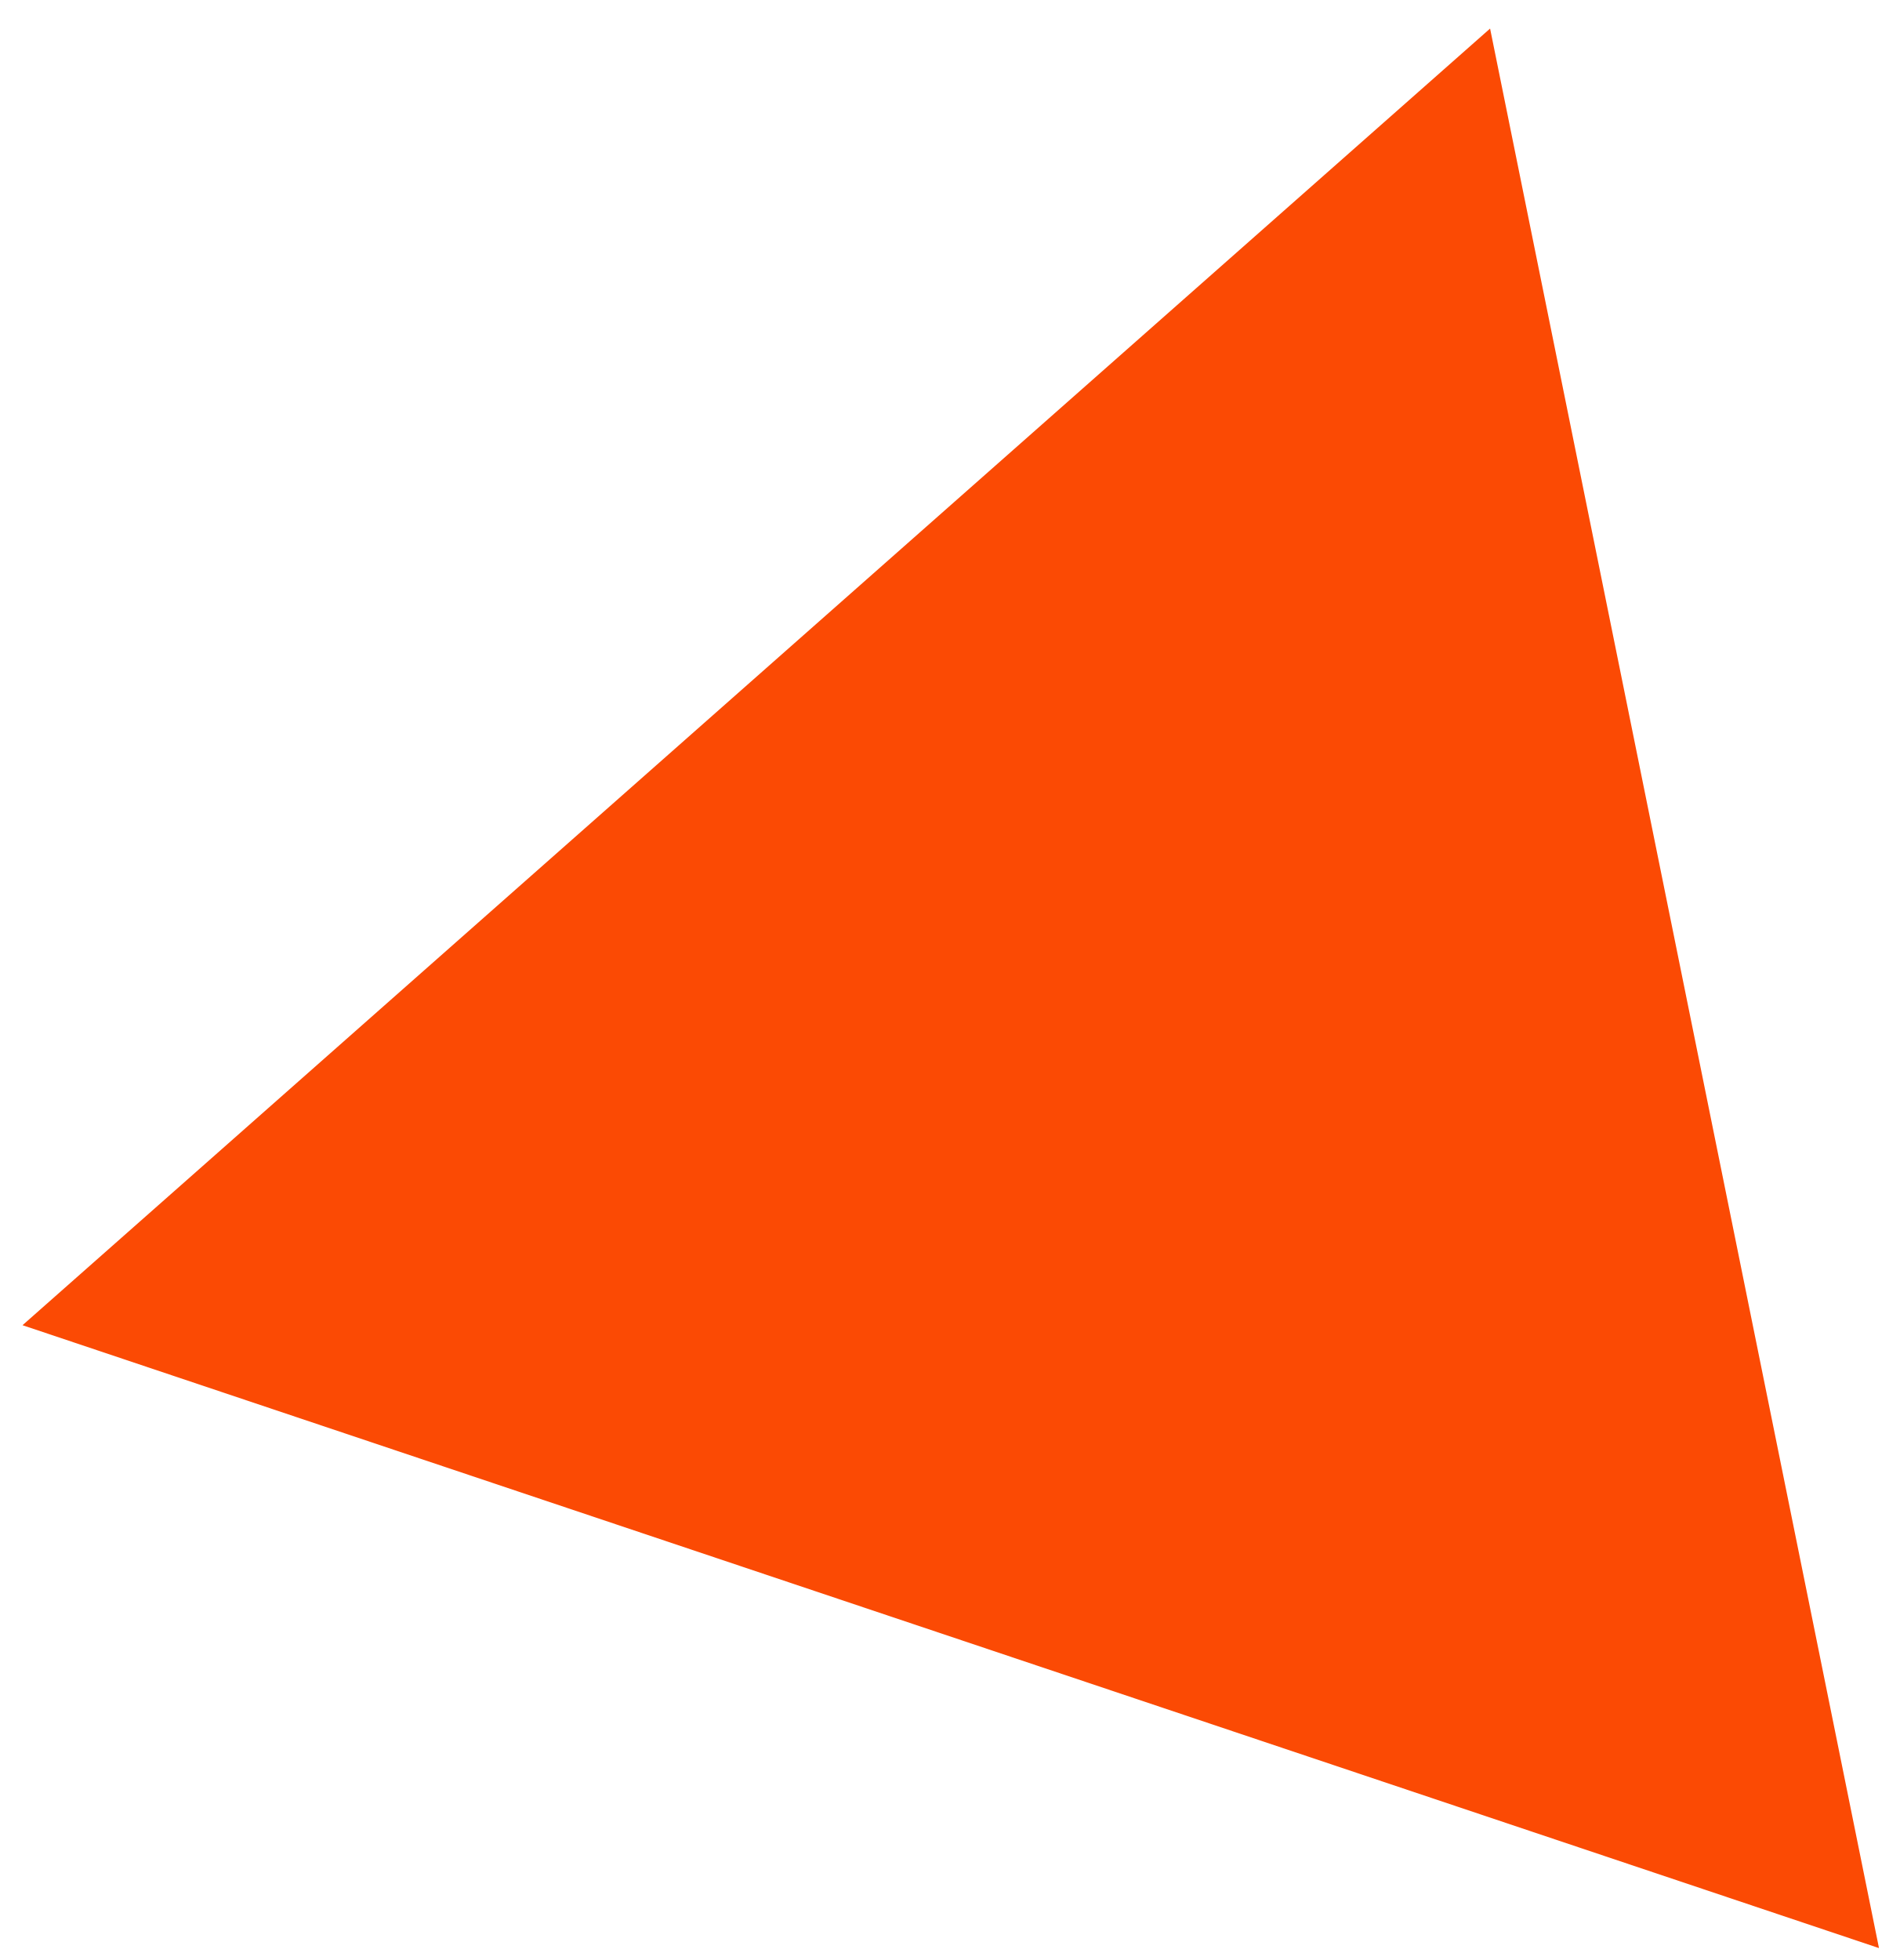
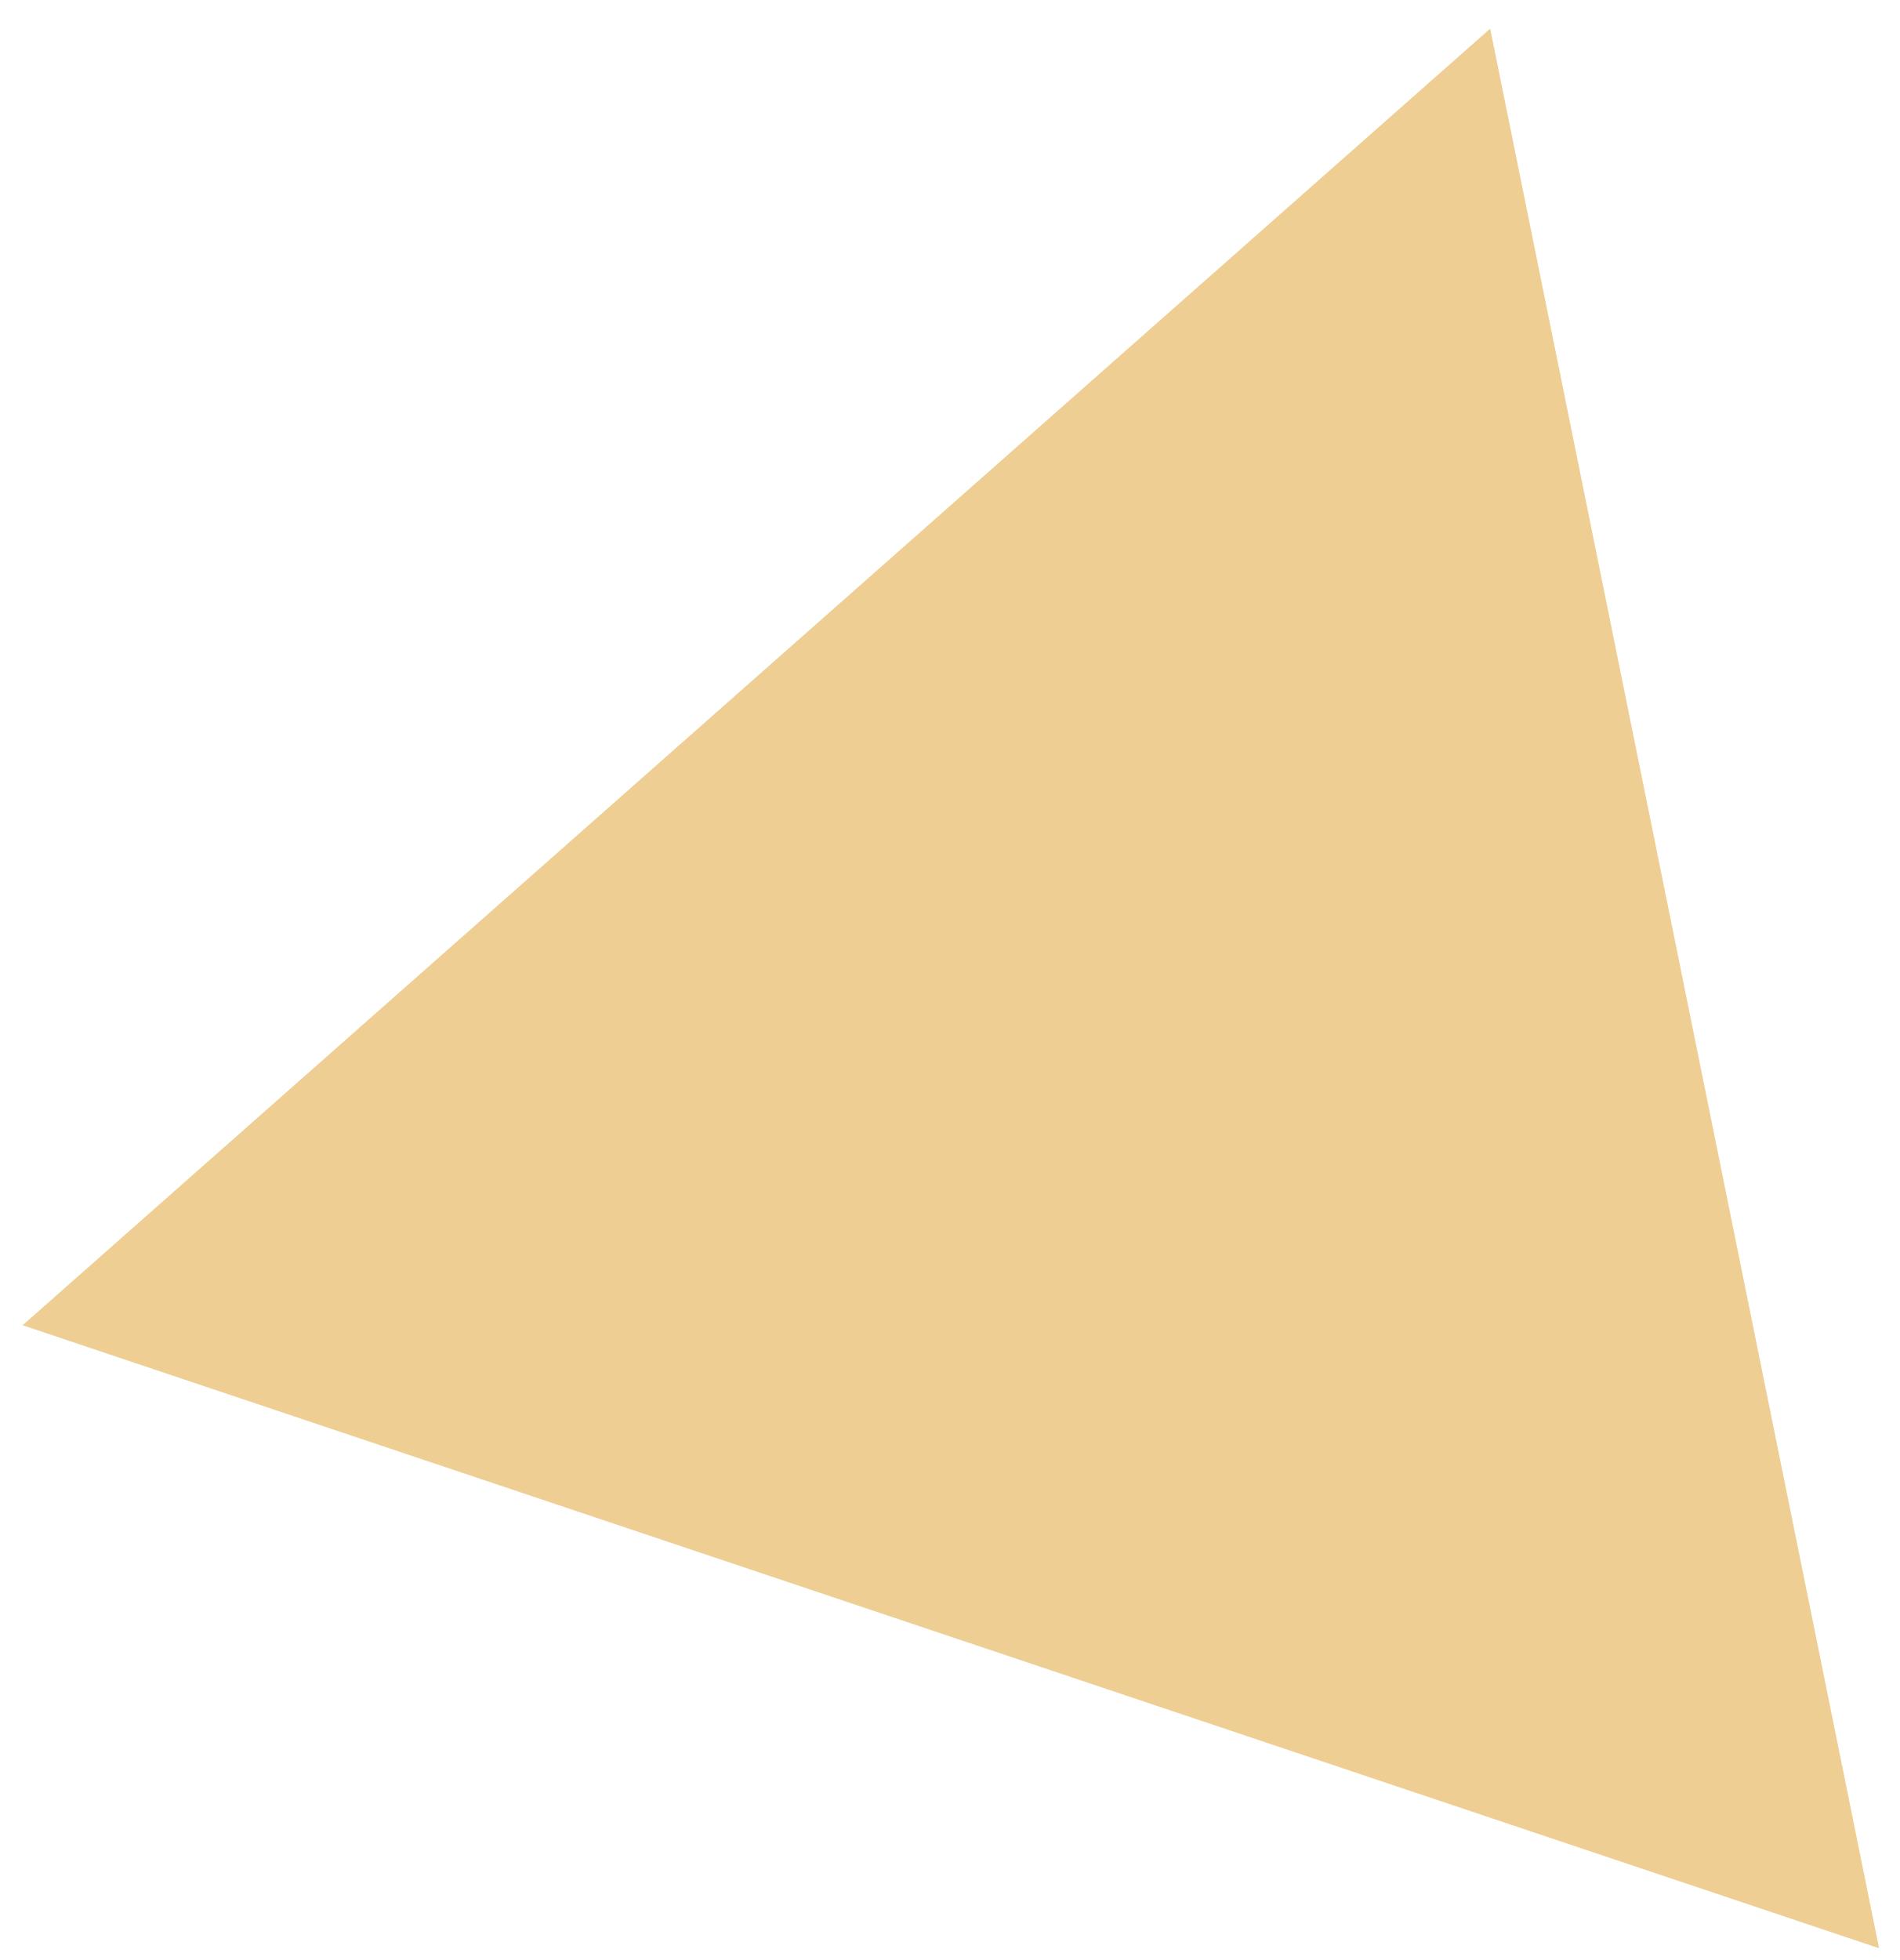
- <svg xmlns="http://www.w3.org/2000/svg" width="63" height="65" viewBox="0 0 63 65" fill="none">
-   <path d="M49.427 0.947L62.327 64.605L0.747 43.948L49.427 0.947Z" fill="#FB4A04" />
+ <svg xmlns="http://www.w3.org/2000/svg" id="Layer_1" data-name="Layer 1" width="63" height="65" viewBox="0 0 63 65">
+   <defs>
+     <style>
+       .cls-1 {
+         fill: #eece93;
+         stroke-width: 0px;
+       }
+     </style>
+   </defs>
+   <path class="cls-1" d="M49.43.95l12.9,63.66L.75,43.95,49.43.95Z" />
</svg>
